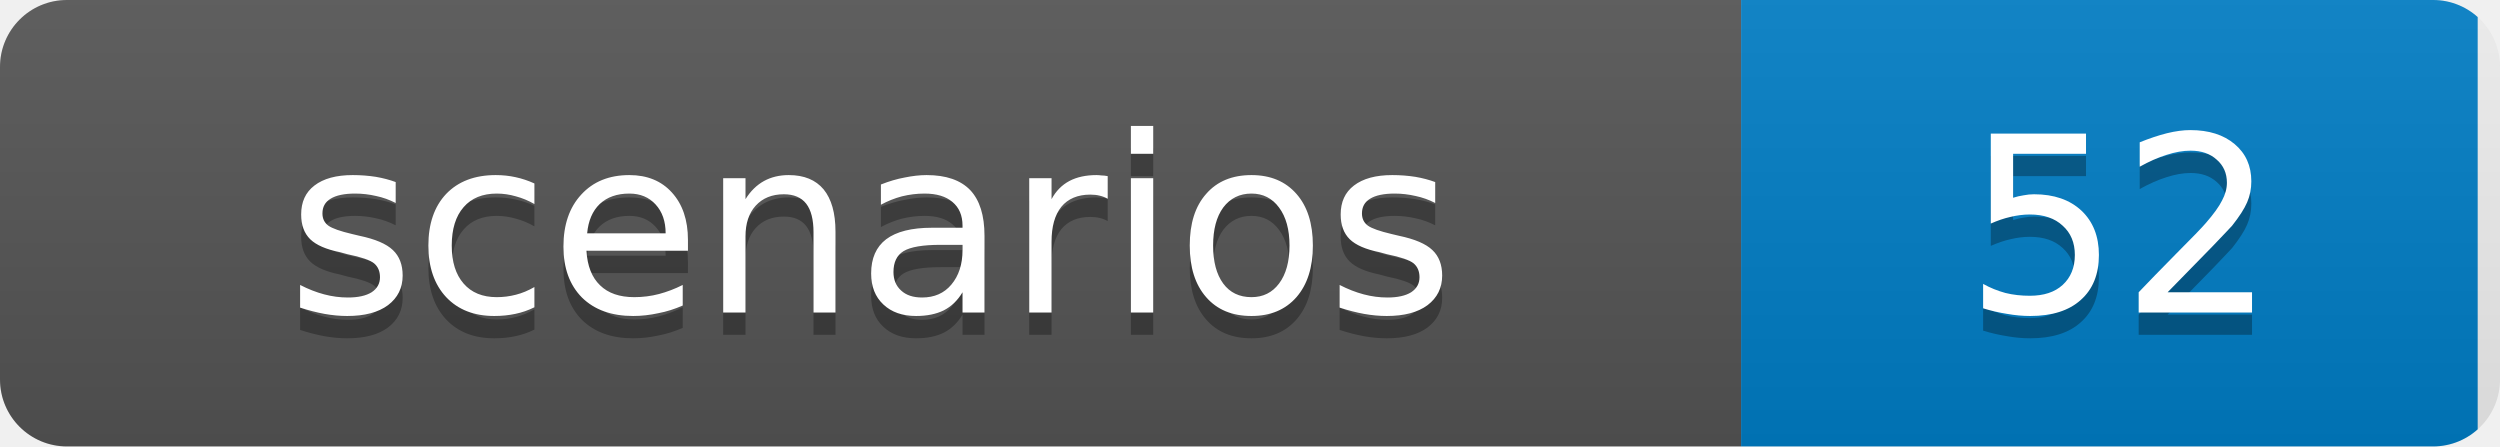
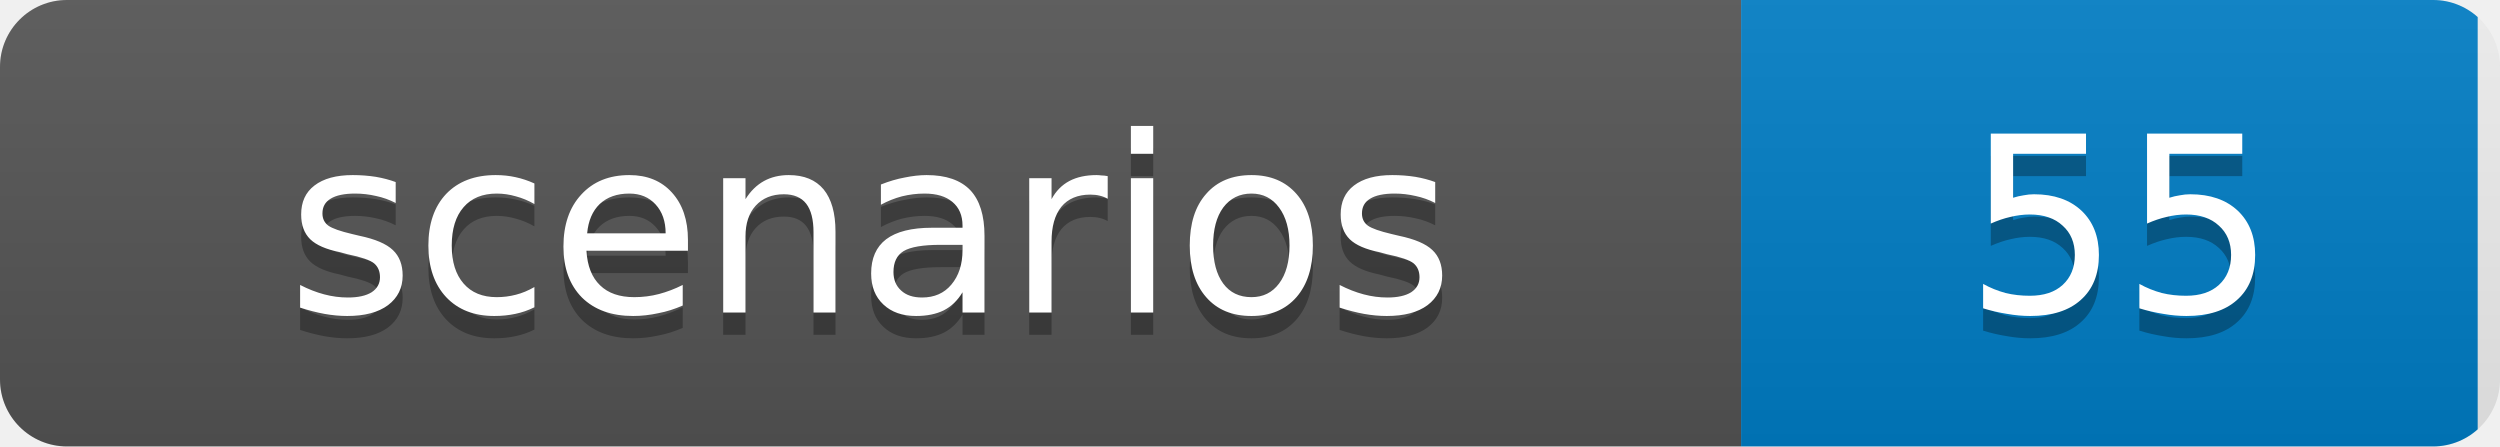
- <svg xmlns="http://www.w3.org/2000/svg" width="112" height="20" role="img" aria-label="scenarios: 52">
+ <svg xmlns="http://www.w3.org/2000/svg" width="112" height="20" role="img" aria-label="scenarios: 55">
  <linearGradient id="s" x2="0" y2="100%">
    <stop offset="0" stop-color="#bbb" stop-opacity=".1" />
    <stop offset="1" stop-opacity=".1" />
  </linearGradient>
  <clipPath id="r">
    <rect width="112" height="20" rx="3" fill="#fff" />
  </clipPath>
  <g clip-path="url(#r)">
    <rect width="78" height="20" fill="#555" />
    <rect x="78" width="33" height="20" fill="#007ec6" />
    <rect width="112" height="20" fill="url(#s)" />
  </g>
  <g fill="#fff" text-anchor="middle" font-family="Verdana,Geneva,DejaVu Sans,sans-serif" font-size="11">
    <text x="39" y="15" fill="#010101" fill-opacity=".3">scenarios</text>
    <text x="39" y="14">scenarios</text>
-     <text x="95" y="15" fill="#010101" fill-opacity=".3">52</text>
-     <text x="95" y="14">52</text>
+     <text x="95" y="15" fill="#010101" fill-opacity=".3">55</text>
+     <text x="95" y="14">55</text>
  </g>
</svg>
